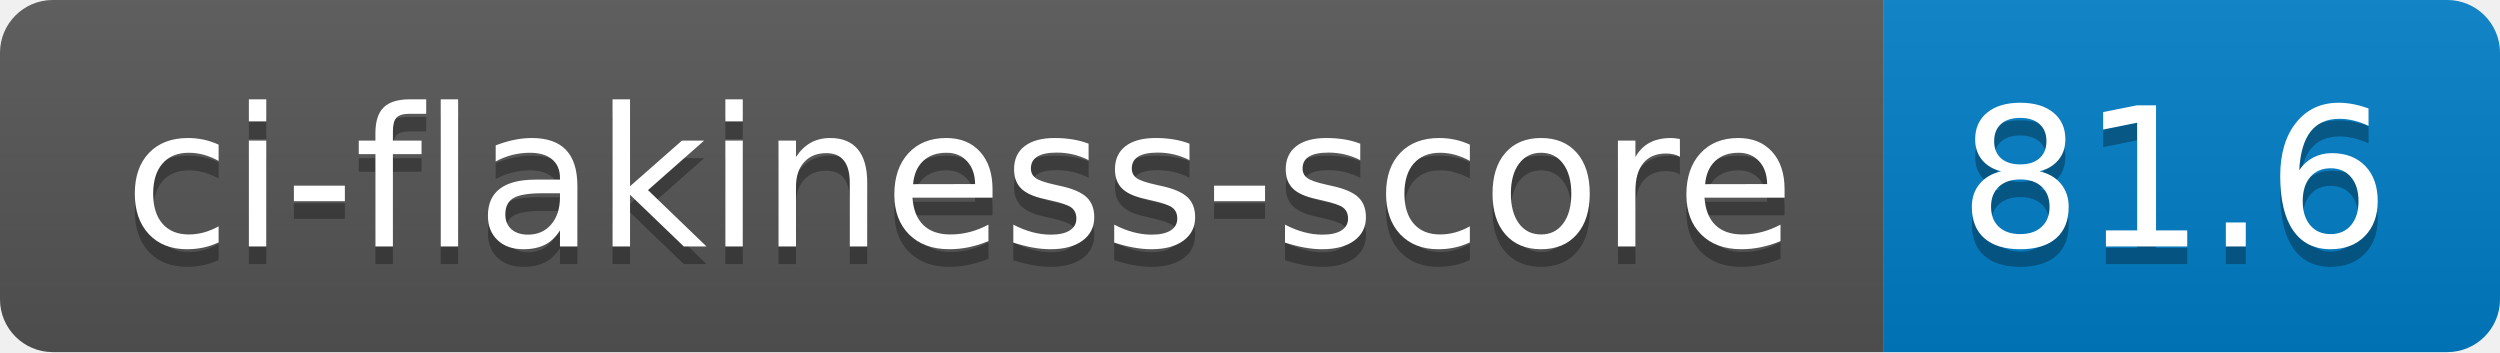
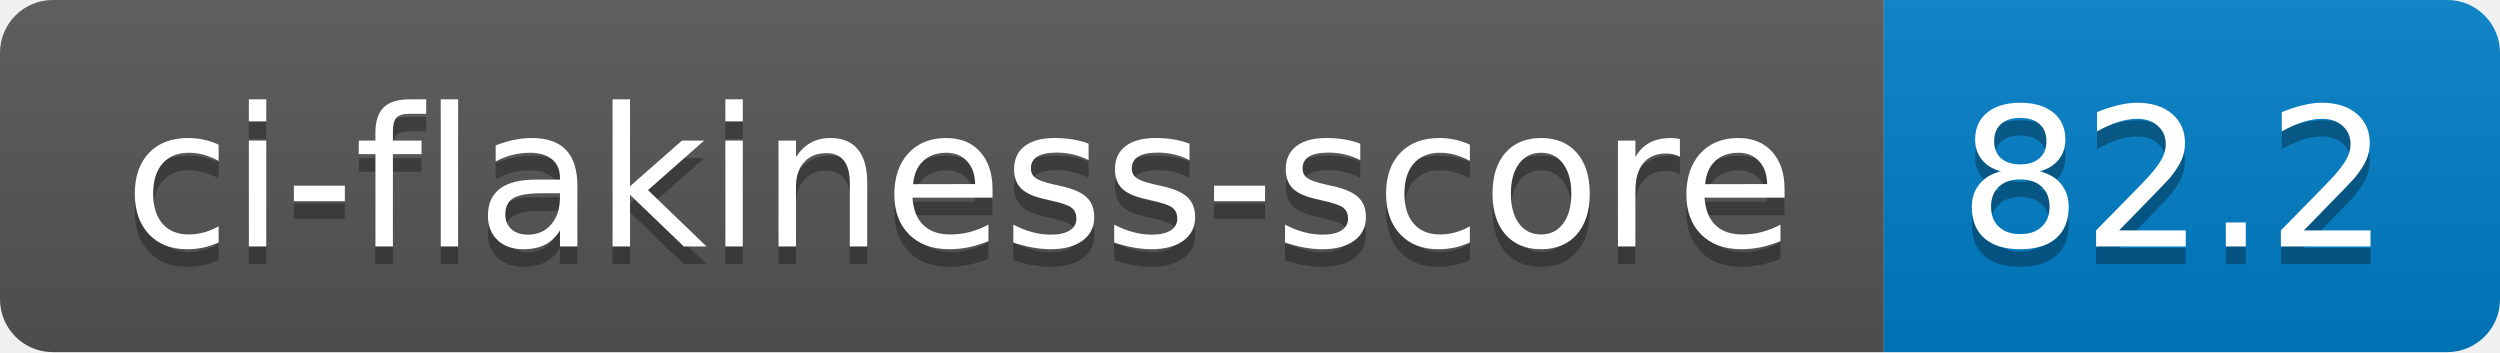
- <svg xmlns="http://www.w3.org/2000/svg" width="142" height="20" role="img" aria-label="ci-flakiness-score: 81.6">
+ <svg xmlns="http://www.w3.org/2000/svg" width="142" height="20" role="img" aria-label="ci-flakiness-score: 82.2">
  <linearGradient id="s" x2="0" y2="100%">
    <stop offset="0" stop-color="#bbb" stop-opacity=".1" />
    <stop offset="1" stop-opacity=".1" />
  </linearGradient>
  <clipPath id="r">
    <rect width="142" height="20" rx="3" fill="#fff" />
  </clipPath>
  <g clip-path="url(#r)">
    <rect width="107" height="20" fill="#555" />
    <rect x="107" width="35" height="20" fill="#007ec6" />
    <rect width="142" height="20" fill="url(#s)" />
  </g>
  <g fill="#fff" text-anchor="middle" font-family="Verdana,Geneva,DejaVu Sans,sans-serif" text-rendering="geometricPrecision" font-size="110">
    <text aria-hidden="true" x="545" y="150" fill="#010101" fill-opacity=".3" transform="scale(.1)" textLength="970">ci-flakiness-score</text>
    <text x="545" y="140" transform="scale(.1)" fill="#fff" textLength="970">ci-flakiness-score</text>
-     <text aria-hidden="true" x="1235" y="150" fill="#010101" fill-opacity=".3" transform="scale(.1)" textLength="250">81.6</text>
-     <text x="1235" y="140" transform="scale(.1)" fill="#fff" textLength="250">81.6</text>
+     <text aria-hidden="true" x="1235" y="150" fill="#010101" fill-opacity=".3" transform="scale(.1)" textLength="250">82.2</text>
+     <text x="1235" y="140" transform="scale(.1)" fill="#fff" textLength="250">82.2</text>
  </g>
</svg>
